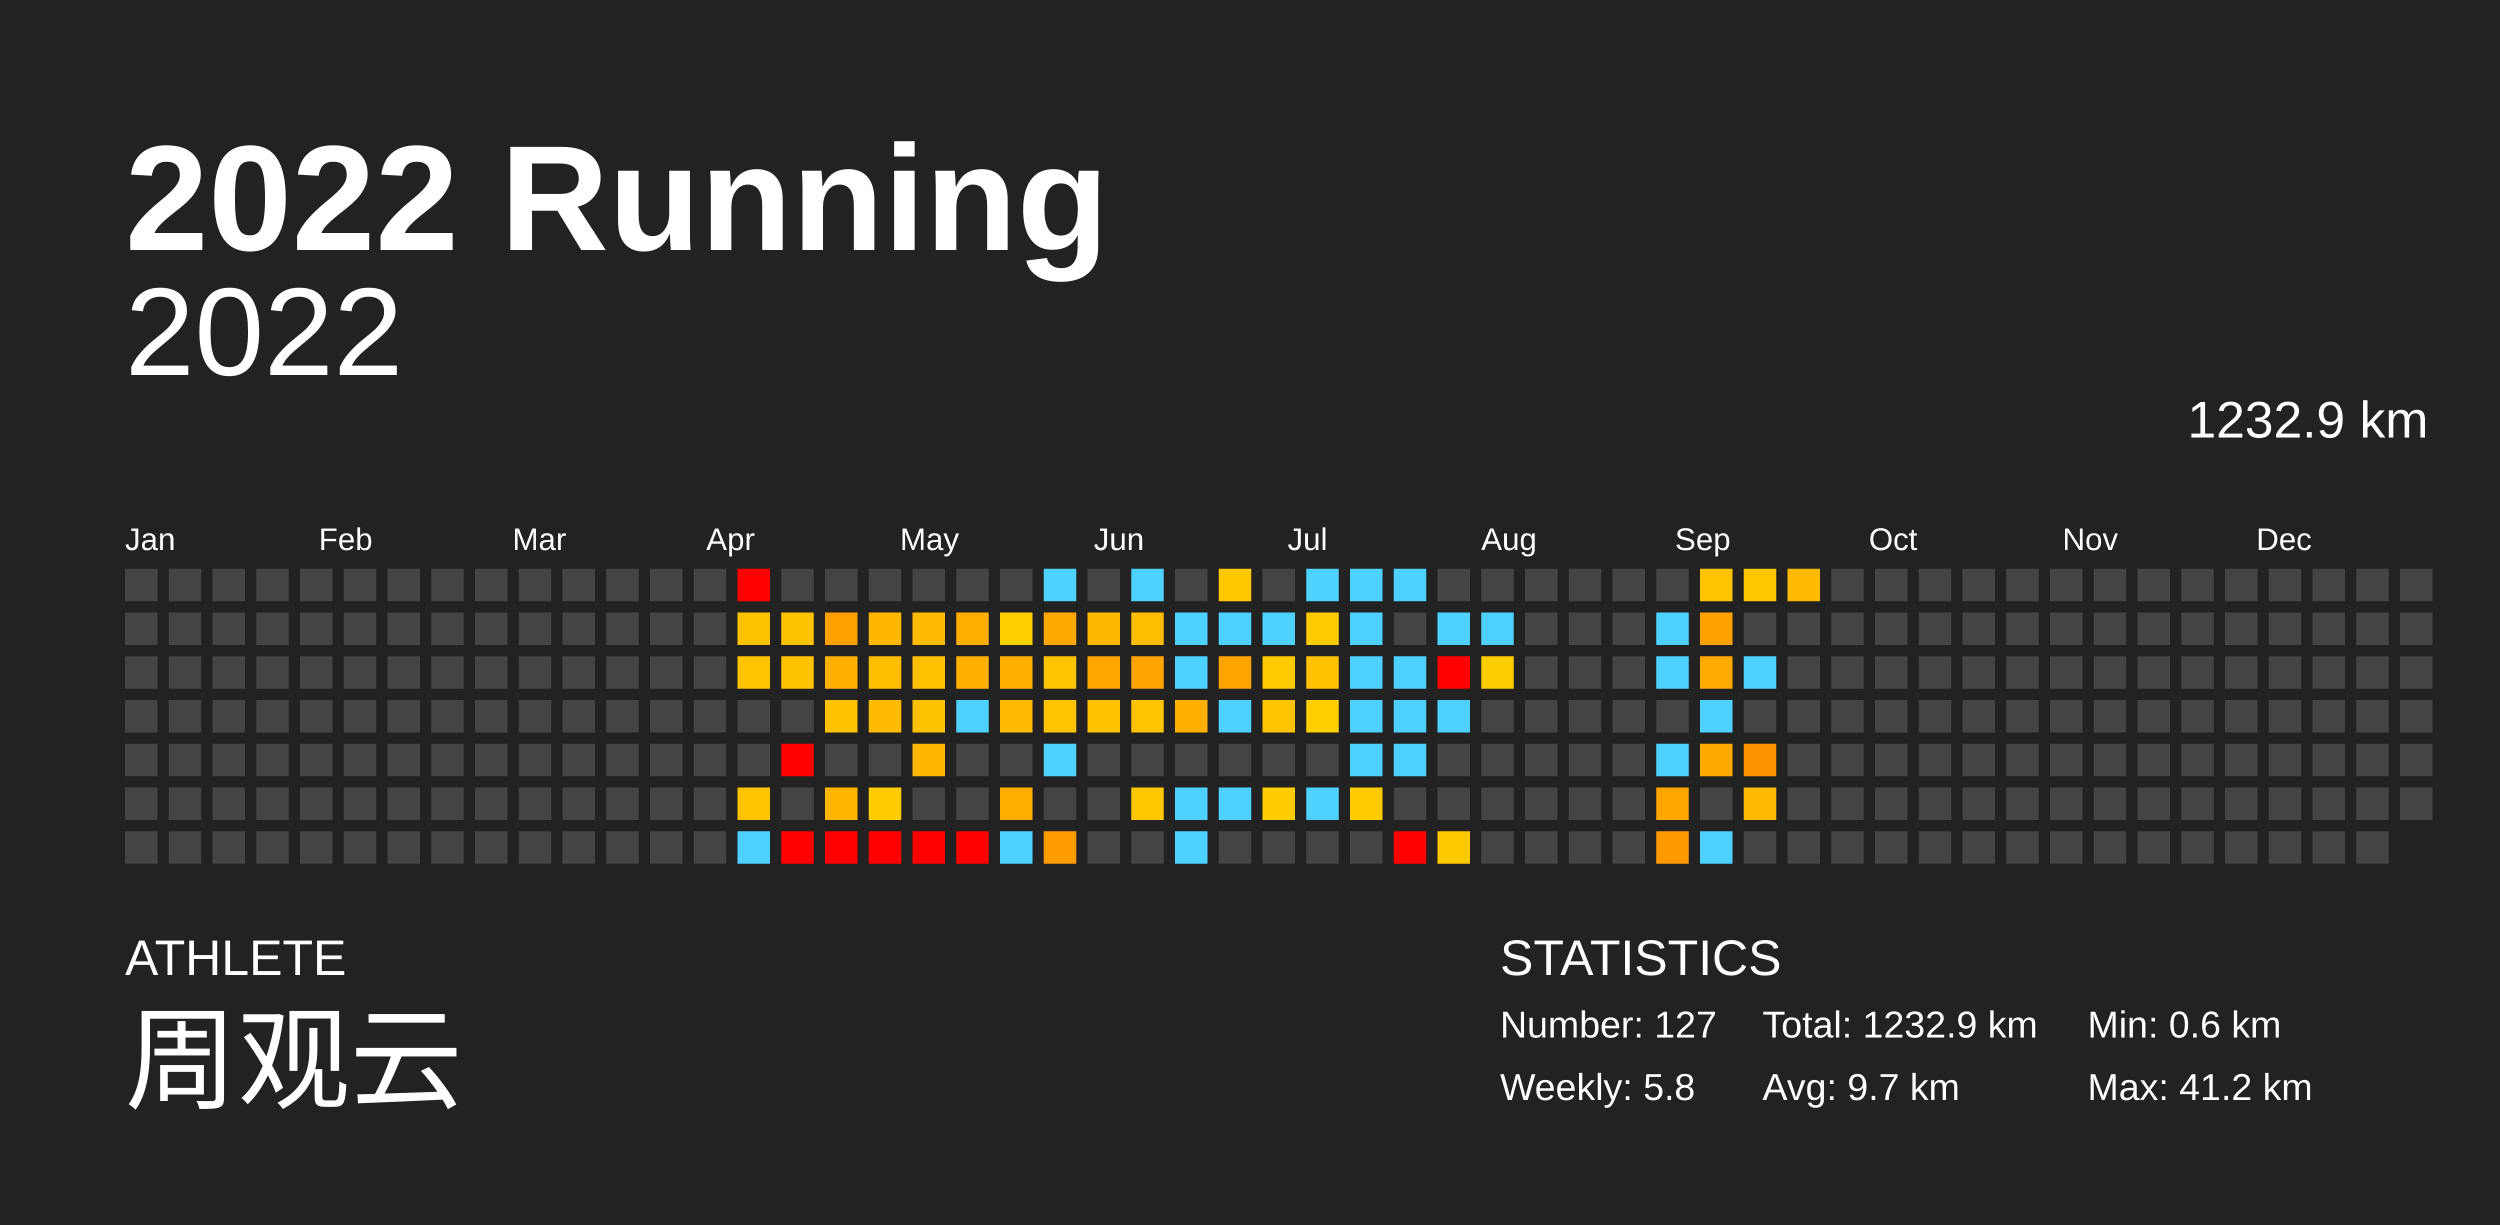
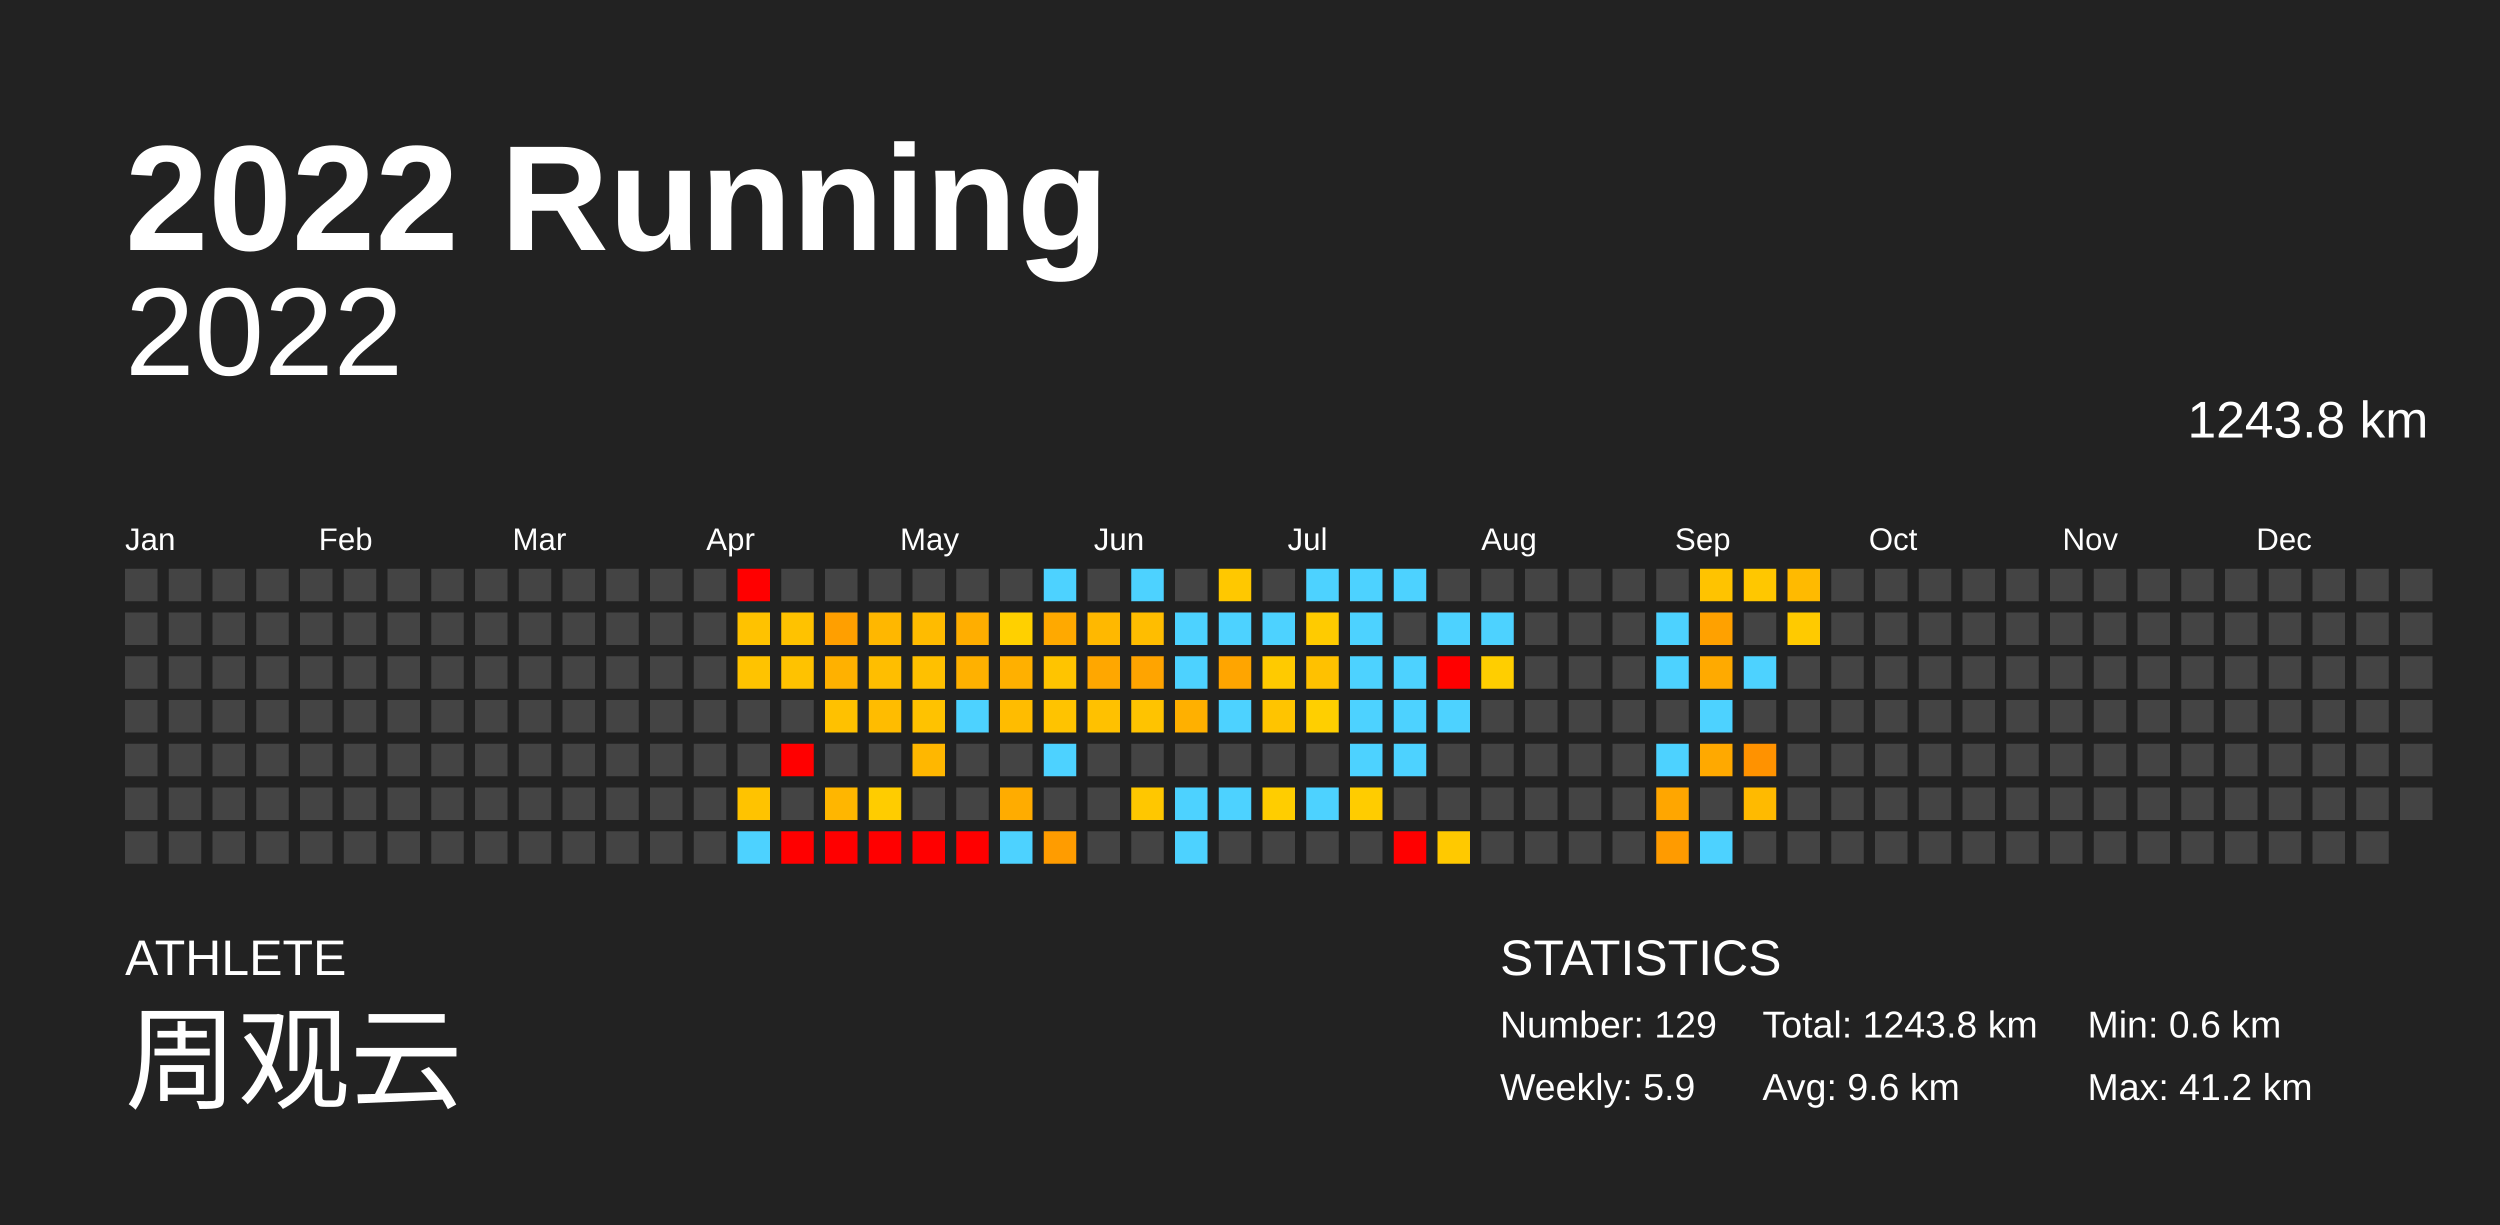
<svg xmlns="http://www.w3.org/2000/svg" baseProfile="full" height="98mm" version="1.1" viewBox="0,0,200,98" width="200mm">
  <defs />
  <rect fill="#222222" height="98" width="200" x="0" y="0" />
  <text fill="#FFFFFF" style="font-size:12px; font-family:Arial; font-weight:bold;" x="10" y="20">2022 Running</text>
  <text fill="#FFFFFF" style="font-size:4px; font-family:Arial" x="10" y="78">ATHLETE</text>
  <text fill="#FFFFFF" style="font-size:9px; font-family:Arial" x="10" y="88">周观云</text>
  <text fill="#FFFFFF" style="font-size:4px; font-family:Arial" x="120" y="78">STATISTICS</text>
-   <text fill="#FFFFFF" style="font-size:3px; font-family:Arial" x="120" y="83">Number: 127</text>
-   <text fill="#FFFFFF" style="font-size:3px; font-family:Arial" x="120" y="88">Weekly: 5.8</text>
-   <text fill="#FFFFFF" style="font-size:3px; font-family:Arial" x="141" y="83">Total: 1232.9 km</text>
-   <text fill="#FFFFFF" style="font-size:3px; font-family:Arial" x="141" y="88">Avg: 9.7 km</text>
+   <text fill="#FFFFFF" style="font-size:3px; font-family:Arial" x="120" y="83">Number: 129</text>
+   <text fill="#FFFFFF" style="font-size:3px; font-family:Arial" x="120" y="88">Weekly: 5.9</text>
+   <text fill="#FFFFFF" style="font-size:3px; font-family:Arial" x="141" y="83">Total: 1243.8 km</text>
+   <text fill="#FFFFFF" style="font-size:3px; font-family:Arial" x="141" y="88">Avg: 9.6 km</text>
  <text fill="#FFFFFF" style="font-size:3px; font-family:Arial" x="167" y="83">Min: 0.6 km</text>
  <text fill="#FFFFFF" style="font-size:3px; font-family:Arial" x="167" y="88">Max: 41.2 km</text>
  <text alignment-baseline="hanging" fill="#FFFFFF" style="font-size:10.0px; font-family:Arial;" x="10" y="30">2022</text>
-   <text alignment-baseline="hanging" fill="#FFFFFF" style="font-size:4.125px; font-family:Arial;" x="175" y="35">1232.9 km</text>
+   <text alignment-baseline="hanging" fill="#FFFFFF" style="font-size:4.125px; font-family:Arial;" x="175" y="35">1243.8 km</text>
  <text fill="#FFFFFF" style="font-size:2.5px; font-family:Arial" x="10.0" y="44">Jan</text>
  <text fill="#FFFFFF" style="font-size:2.5px; font-family:Arial" x="25.5" y="44">Feb</text>
  <text fill="#FFFFFF" style="font-size:2.5px; font-family:Arial" x="41.0" y="44">Mar</text>
  <text fill="#FFFFFF" style="font-size:2.5px; font-family:Arial" x="56.5" y="44">Apr</text>
  <text fill="#FFFFFF" style="font-size:2.5px; font-family:Arial" x="72.0" y="44">May</text>
  <text fill="#FFFFFF" style="font-size:2.5px; font-family:Arial" x="87.5" y="44">Jun</text>
  <text fill="#FFFFFF" style="font-size:2.5px; font-family:Arial" x="103.0" y="44">Jul</text>
  <text fill="#FFFFFF" style="font-size:2.5px; font-family:Arial" x="118.5" y="44">Aug</text>
  <text fill="#FFFFFF" style="font-size:2.5px; font-family:Arial" x="134.0" y="44">Sep</text>
  <text fill="#FFFFFF" style="font-size:2.5px; font-family:Arial" x="149.5" y="44">Oct</text>
  <text fill="#FFFFFF" style="font-size:2.5px; font-family:Arial" x="165.0" y="44">Nov</text>
  <text fill="#FFFFFF" style="font-size:2.5px; font-family:Arial" x="180.5" y="44">Dec</text>
  <rect fill="#444444" height="2.6" width="2.6" x="10.0" y="45.5" />
  <rect fill="#444444" height="2.6" width="2.6" x="10.0" y="49.0" />
  <rect fill="#444444" height="2.6" width="2.6" x="10.0" y="52.5" />
  <rect fill="#444444" height="2.6" width="2.6" x="10.0" y="56.0" />
  <rect fill="#444444" height="2.6" width="2.6" x="10.0" y="59.5" />
  <rect fill="#444444" height="2.6" width="2.6" x="10.0" y="63.0" />
  <rect fill="#444444" height="2.6" width="2.6" x="10.0" y="66.5" />
  <rect fill="#444444" height="2.6" width="2.6" x="13.5" y="45.5" />
  <rect fill="#444444" height="2.6" width="2.6" x="13.5" y="49.0" />
  <rect fill="#444444" height="2.6" width="2.6" x="13.5" y="52.5" />
  <rect fill="#444444" height="2.6" width="2.6" x="13.5" y="56.0" />
  <rect fill="#444444" height="2.6" width="2.6" x="13.5" y="59.5" />
  <rect fill="#444444" height="2.6" width="2.6" x="13.5" y="63.0" />
  <rect fill="#444444" height="2.6" width="2.6" x="13.5" y="66.5" />
  <rect fill="#444444" height="2.6" width="2.6" x="17.0" y="45.5" />
  <rect fill="#444444" height="2.6" width="2.6" x="17.0" y="49.0" />
  <rect fill="#444444" height="2.6" width="2.6" x="17.0" y="52.5" />
  <rect fill="#444444" height="2.6" width="2.6" x="17.0" y="56.0" />
  <rect fill="#444444" height="2.6" width="2.6" x="17.0" y="59.5" />
  <rect fill="#444444" height="2.6" width="2.6" x="17.0" y="63.0" />
  <rect fill="#444444" height="2.6" width="2.6" x="17.0" y="66.5" />
  <rect fill="#444444" height="2.6" width="2.6" x="20.5" y="45.5" />
  <rect fill="#444444" height="2.6" width="2.6" x="20.5" y="49.0" />
  <rect fill="#444444" height="2.6" width="2.6" x="20.5" y="52.5" />
  <rect fill="#444444" height="2.6" width="2.6" x="20.5" y="56.0" />
  <rect fill="#444444" height="2.6" width="2.6" x="20.5" y="59.5" />
  <rect fill="#444444" height="2.6" width="2.6" x="20.5" y="63.0" />
  <rect fill="#444444" height="2.6" width="2.6" x="20.5" y="66.5" />
  <rect fill="#444444" height="2.6" width="2.6" x="24.0" y="45.5" />
  <rect fill="#444444" height="2.6" width="2.6" x="24.0" y="49.0" />
  <rect fill="#444444" height="2.6" width="2.6" x="24.0" y="52.5" />
  <rect fill="#444444" height="2.6" width="2.6" x="24.0" y="56.0" />
  <rect fill="#444444" height="2.6" width="2.6" x="24.0" y="59.5" />
  <rect fill="#444444" height="2.6" width="2.6" x="24.0" y="63.0" />
  <rect fill="#444444" height="2.6" width="2.6" x="24.0" y="66.5" />
  <rect fill="#444444" height="2.6" width="2.6" x="27.5" y="45.5" />
  <rect fill="#444444" height="2.6" width="2.6" x="27.5" y="49.0" />
  <rect fill="#444444" height="2.6" width="2.6" x="27.5" y="52.5" />
  <rect fill="#444444" height="2.6" width="2.6" x="27.5" y="56.0" />
  <rect fill="#444444" height="2.6" width="2.6" x="27.5" y="59.5" />
  <rect fill="#444444" height="2.6" width="2.6" x="27.5" y="63.0" />
  <rect fill="#444444" height="2.6" width="2.6" x="27.5" y="66.5" />
  <rect fill="#444444" height="2.6" width="2.6" x="31.0" y="45.5" />
  <rect fill="#444444" height="2.6" width="2.6" x="31.0" y="49.0" />
  <rect fill="#444444" height="2.6" width="2.6" x="31.0" y="52.5" />
  <rect fill="#444444" height="2.6" width="2.6" x="31.0" y="56.0" />
  <rect fill="#444444" height="2.6" width="2.6" x="31.0" y="59.5" />
  <rect fill="#444444" height="2.6" width="2.6" x="31.0" y="63.0" />
  <rect fill="#444444" height="2.6" width="2.6" x="31.0" y="66.5" />
  <rect fill="#444444" height="2.6" width="2.6" x="34.5" y="45.5" />
  <rect fill="#444444" height="2.6" width="2.6" x="34.5" y="49.0" />
  <rect fill="#444444" height="2.6" width="2.6" x="34.5" y="52.5" />
  <rect fill="#444444" height="2.6" width="2.6" x="34.5" y="56.0" />
  <rect fill="#444444" height="2.6" width="2.6" x="34.5" y="59.5" />
  <rect fill="#444444" height="2.6" width="2.6" x="34.5" y="63.0" />
  <rect fill="#444444" height="2.6" width="2.6" x="34.5" y="66.5" />
  <rect fill="#444444" height="2.6" width="2.6" x="38.0" y="45.5" />
  <rect fill="#444444" height="2.6" width="2.6" x="38.0" y="49.0" />
  <rect fill="#444444" height="2.6" width="2.6" x="38.0" y="52.5" />
  <rect fill="#444444" height="2.6" width="2.6" x="38.0" y="56.0" />
  <rect fill="#444444" height="2.6" width="2.6" x="38.0" y="59.5" />
  <rect fill="#444444" height="2.6" width="2.6" x="38.0" y="63.0" />
  <rect fill="#444444" height="2.6" width="2.6" x="38.0" y="66.5" />
  <rect fill="#444444" height="2.6" width="2.6" x="41.5" y="45.5" />
  <rect fill="#444444" height="2.6" width="2.6" x="41.5" y="49.0" />
  <rect fill="#444444" height="2.6" width="2.6" x="41.5" y="52.5" />
  <rect fill="#444444" height="2.6" width="2.6" x="41.5" y="56.0" />
  <rect fill="#444444" height="2.6" width="2.6" x="41.5" y="59.5" />
  <rect fill="#444444" height="2.6" width="2.6" x="41.5" y="63.0" />
  <rect fill="#444444" height="2.6" width="2.6" x="41.5" y="66.5" />
  <rect fill="#444444" height="2.6" width="2.6" x="45.0" y="45.5" />
  <rect fill="#444444" height="2.6" width="2.6" x="45.0" y="49.0" />
  <rect fill="#444444" height="2.6" width="2.6" x="45.0" y="52.5" />
  <rect fill="#444444" height="2.6" width="2.6" x="45.0" y="56.0" />
  <rect fill="#444444" height="2.6" width="2.6" x="45.0" y="59.5" />
  <rect fill="#444444" height="2.6" width="2.6" x="45.0" y="63.0" />
  <rect fill="#444444" height="2.6" width="2.6" x="45.0" y="66.5" />
  <rect fill="#444444" height="2.6" width="2.6" x="48.5" y="45.5" />
  <rect fill="#444444" height="2.6" width="2.6" x="48.5" y="49.0" />
  <rect fill="#444444" height="2.6" width="2.6" x="48.5" y="52.5" />
  <rect fill="#444444" height="2.6" width="2.6" x="48.5" y="56.0" />
  <rect fill="#444444" height="2.6" width="2.6" x="48.5" y="59.5" />
  <rect fill="#444444" height="2.6" width="2.6" x="48.5" y="63.0" />
  <rect fill="#444444" height="2.6" width="2.6" x="48.5" y="66.5" />
  <rect fill="#444444" height="2.6" width="2.6" x="52.0" y="45.5" />
  <rect fill="#444444" height="2.6" width="2.6" x="52.0" y="49.0" />
  <rect fill="#444444" height="2.6" width="2.6" x="52.0" y="52.5" />
  <rect fill="#444444" height="2.6" width="2.6" x="52.0" y="56.0" />
  <rect fill="#444444" height="2.6" width="2.6" x="52.0" y="59.5" />
  <rect fill="#444444" height="2.6" width="2.6" x="52.0" y="63.0" />
  <rect fill="#444444" height="2.6" width="2.6" x="52.0" y="66.5" />
  <rect fill="#444444" height="2.6" width="2.6" x="55.5" y="45.5" />
  <rect fill="#444444" height="2.6" width="2.6" x="55.5" y="49.0" />
  <rect fill="#444444" height="2.6" width="2.6" x="55.5" y="52.5" />
  <rect fill="#444444" height="2.6" width="2.6" x="55.5" y="56.0" />
  <rect fill="#444444" height="2.6" width="2.6" x="55.5" y="59.5" />
  <rect fill="#444444" height="2.6" width="2.6" x="55.5" y="63.0" />
  <rect fill="#444444" height="2.6" width="2.6" x="55.5" y="66.5" />
  <rect fill="red" height="2.6" width="2.6" x="59.0" y="45.5" />
  <rect fill="#ffc200" height="2.6" width="2.6" x="59.0" y="49.0" />
  <rect fill="#ffc300" height="2.6" width="2.6" x="59.0" y="52.5" />
  <rect fill="#444444" height="2.6" width="2.6" x="59.0" y="56.0" />
  <rect fill="#444444" height="2.6" width="2.6" x="59.0" y="59.5" />
  <rect fill="#ffc300" height="2.6" width="2.6" x="59.0" y="63.0" />
  <rect fill="#4dd2ff" height="2.6" width="2.6" x="59.0" y="66.5" />
  <rect fill="#444444" height="2.6" width="2.6" x="62.5" y="45.5" />
  <rect fill="#ffc200" height="2.6" width="2.6" x="62.5" y="49.0" />
  <rect fill="#ffc200" height="2.6" width="2.6" x="62.5" y="52.5" />
  <rect fill="#444444" height="2.6" width="2.6" x="62.5" y="56.0" />
  <rect fill="red" height="2.6" width="2.6" x="62.5" y="59.5" />
  <rect fill="#444444" height="2.6" width="2.6" x="62.5" y="63.0" />
  <rect fill="red" height="2.6" width="2.6" x="62.5" y="66.5" />
  <rect fill="#444444" height="2.6" width="2.6" x="66.0" y="45.5" />
  <rect fill="#ff9f00" height="2.6" width="2.6" x="66.0" y="49.0" />
  <rect fill="#ffb100" height="2.6" width="2.6" x="66.0" y="52.5" />
  <rect fill="#ffc100" height="2.6" width="2.6" x="66.0" y="56.0" />
  <rect fill="#444444" height="2.6" width="2.6" x="66.0" y="59.5" />
  <rect fill="#ffb600" height="2.6" width="2.6" x="66.0" y="63.0" />
  <rect fill="red" height="2.6" width="2.6" x="66.0" y="66.5" />
  <rect fill="#444444" height="2.6" width="2.6" x="69.5" y="45.5" />
  <rect fill="#ffb700" height="2.6" width="2.6" x="69.5" y="49.0" />
  <rect fill="#ffbe00" height="2.6" width="2.6" x="69.5" y="52.5" />
  <rect fill="#ffbc00" height="2.6" width="2.6" x="69.5" y="56.0" />
  <rect fill="#444444" height="2.6" width="2.6" x="69.5" y="59.5" />
  <rect fill="#ffcc00" height="2.6" width="2.6" x="69.5" y="63.0" />
  <rect fill="red" height="2.6" width="2.6" x="69.5" y="66.5" />
  <rect fill="#444444" height="2.6" width="2.6" x="73.0" y="45.5" />
  <rect fill="#ffbb00" height="2.6" width="2.6" x="73.0" y="49.0" />
  <rect fill="#ffc000" height="2.6" width="2.6" x="73.0" y="52.5" />
  <rect fill="#ffc200" height="2.6" width="2.6" x="73.0" y="56.0" />
  <rect fill="#ffb700" height="2.6" width="2.6" x="73.0" y="59.5" />
  <rect fill="#444444" height="2.6" width="2.6" x="73.0" y="63.0" />
  <rect fill="red" height="2.6" width="2.6" x="73.0" y="66.5" />
  <rect fill="#444444" height="2.6" width="2.6" x="76.5" y="45.5" />
  <rect fill="#ffae00" height="2.6" width="2.6" x="76.5" y="49.0" />
  <rect fill="#ffb100" height="2.6" width="2.6" x="76.5" y="52.5" />
  <rect fill="#4dd2ff" height="2.6" width="2.6" x="76.5" y="56.0" />
  <rect fill="#444444" height="2.6" width="2.6" x="76.5" y="59.5" />
  <rect fill="#444444" height="2.6" width="2.6" x="76.5" y="63.0" />
  <rect fill="red" height="2.6" width="2.6" x="76.5" y="66.5" />
  <rect fill="#444444" height="2.6" width="2.6" x="80.0" y="45.5" />
  <rect fill="#ffd000" height="2.6" width="2.6" x="80.0" y="49.0" />
  <rect fill="#ffb000" height="2.6" width="2.6" x="80.0" y="52.5" />
  <rect fill="#ffbc00" height="2.6" width="2.6" x="80.0" y="56.0" />
  <rect fill="#444444" height="2.6" width="2.6" x="80.0" y="59.5" />
  <rect fill="#ffac00" height="2.6" width="2.6" x="80.0" y="63.0" />
  <rect fill="#4dd2ff" height="2.6" width="2.6" x="80.0" y="66.5" />
  <rect fill="#4dd2ff" height="2.6" width="2.6" x="83.5" y="45.5" />
  <rect fill="#ffa900" height="2.6" width="2.6" x="83.5" y="49.0" />
  <rect fill="#ffc400" height="2.6" width="2.6" x="83.5" y="52.5" />
  <rect fill="#ffc300" height="2.6" width="2.6" x="83.5" y="56.0" />
  <rect fill="#4dd2ff" height="2.6" width="2.6" x="83.5" y="59.5" />
  <rect fill="#444444" height="2.6" width="2.6" x="83.5" y="63.0" />
  <rect fill="#ff9c00" height="2.6" width="2.6" x="83.5" y="66.5" />
  <rect fill="#444444" height="2.6" width="2.6" x="87.0" y="45.5" />
  <rect fill="#ffb800" height="2.6" width="2.6" x="87.0" y="49.0" />
  <rect fill="#ffa700" height="2.6" width="2.6" x="87.0" y="52.5" />
  <rect fill="#ffc100" height="2.6" width="2.6" x="87.0" y="56.0" />
  <rect fill="#444444" height="2.6" width="2.6" x="87.0" y="59.5" />
  <rect fill="#444444" height="2.6" width="2.6" x="87.0" y="63.0" />
  <rect fill="#444444" height="2.6" width="2.6" x="87.0" y="66.5" />
  <rect fill="#4dd2ff" height="2.6" width="2.6" x="90.5" y="45.5" />
  <rect fill="#ffbd00" height="2.6" width="2.6" x="90.5" y="49.0" />
  <rect fill="#ffa400" height="2.6" width="2.6" x="90.5" y="52.5" />
  <rect fill="#ffc300" height="2.6" width="2.6" x="90.5" y="56.0" />
  <rect fill="#444444" height="2.6" width="2.6" x="90.5" y="59.5" />
  <rect fill="#ffc700" height="2.6" width="2.6" x="90.5" y="63.0" />
  <rect fill="#444444" height="2.6" width="2.6" x="90.5" y="66.5" />
  <rect fill="#444444" height="2.6" width="2.6" x="94.0" y="45.5" />
  <rect fill="#4dd2ff" height="2.6" width="2.6" x="94.0" y="49.0" />
  <rect fill="#4dd2ff" height="2.6" width="2.6" x="94.0" y="52.5" />
  <rect fill="#ffb000" height="2.6" width="2.6" x="94.0" y="56.0" />
  <rect fill="#444444" height="2.6" width="2.6" x="94.0" y="59.5" />
  <rect fill="#4dd2ff" height="2.6" width="2.6" x="94.0" y="63.0" />
  <rect fill="#4dd2ff" height="2.6" width="2.6" x="94.0" y="66.5" />
  <rect fill="#ffc800" height="2.6" width="2.6" x="97.5" y="45.5" />
  <rect fill="#4dd2ff" height="2.6" width="2.6" x="97.5" y="49.0" />
  <rect fill="#ffa500" height="2.6" width="2.6" x="97.5" y="52.5" />
  <rect fill="#4dd2ff" height="2.6" width="2.6" x="97.5" y="56.0" />
  <rect fill="#444444" height="2.6" width="2.6" x="97.5" y="59.5" />
  <rect fill="#4dd2ff" height="2.6" width="2.6" x="97.5" y="63.0" />
  <rect fill="#444444" height="2.6" width="2.6" x="97.5" y="66.5" />
  <rect fill="#444444" height="2.6" width="2.6" x="101.0" y="45.5" />
  <rect fill="#4dd2ff" height="2.6" width="2.6" x="101.0" y="49.0" />
  <rect fill="#ffca00" height="2.6" width="2.6" x="101.0" y="52.5" />
  <rect fill="#ffc400" height="2.6" width="2.6" x="101.0" y="56.0" />
  <rect fill="#444444" height="2.6" width="2.6" x="101.0" y="59.5" />
  <rect fill="#ffcd00" height="2.6" width="2.6" x="101.0" y="63.0" />
  <rect fill="#444444" height="2.6" width="2.6" x="101.0" y="66.5" />
  <rect fill="#4dd2ff" height="2.6" width="2.6" x="104.5" y="45.5" />
  <rect fill="#ffcb00" height="2.6" width="2.6" x="104.5" y="49.0" />
  <rect fill="#ffc100" height="2.6" width="2.6" x="104.5" y="52.5" />
  <rect fill="#ffcf00" height="2.6" width="2.6" x="104.5" y="56.0" />
  <rect fill="#444444" height="2.6" width="2.6" x="104.5" y="59.5" />
  <rect fill="#4dd2ff" height="2.6" width="2.6" x="104.5" y="63.0" />
  <rect fill="#444444" height="2.6" width="2.6" x="104.5" y="66.5" />
  <rect fill="#4dd2ff" height="2.6" width="2.6" x="108.0" y="45.5" />
  <rect fill="#4dd2ff" height="2.6" width="2.6" x="108.0" y="49.0" />
  <rect fill="#4dd2ff" height="2.6" width="2.6" x="108.0" y="52.5" />
  <rect fill="#4dd2ff" height="2.6" width="2.6" x="108.0" y="56.0" />
  <rect fill="#4dd2ff" height="2.6" width="2.6" x="108.0" y="59.5" />
  <rect fill="#ffcc00" height="2.6" width="2.6" x="108.0" y="63.0" />
  <rect fill="#444444" height="2.6" width="2.6" x="108.0" y="66.5" />
  <rect fill="#4dd2ff" height="2.6" width="2.6" x="111.5" y="45.5" />
  <rect fill="#444444" height="2.6" width="2.6" x="111.5" y="49.0" />
  <rect fill="#4dd2ff" height="2.6" width="2.6" x="111.5" y="52.5" />
  <rect fill="#4dd2ff" height="2.6" width="2.6" x="111.5" y="56.0" />
  <rect fill="#4dd2ff" height="2.6" width="2.6" x="111.5" y="59.5" />
  <rect fill="#444444" height="2.6" width="2.6" x="111.5" y="63.0" />
  <rect fill="red" height="2.6" width="2.6" x="111.5" y="66.5" />
  <rect fill="#444444" height="2.6" width="2.6" x="115.0" y="45.5" />
  <rect fill="#4dd2ff" height="2.6" width="2.6" x="115.0" y="49.0" />
  <rect fill="red" height="2.6" width="2.6" x="115.0" y="52.5" />
  <rect fill="#4dd2ff" height="2.6" width="2.6" x="115.0" y="56.0" />
  <rect fill="#444444" height="2.6" width="2.6" x="115.0" y="59.5" />
  <rect fill="#444444" height="2.6" width="2.6" x="115.0" y="63.0" />
  <rect fill="#ffc900" height="2.6" width="2.6" x="115.0" y="66.5" />
  <rect fill="#444444" height="2.6" width="2.6" x="118.5" y="45.5" />
  <rect fill="#4dd2ff" height="2.6" width="2.6" x="118.5" y="49.0" />
  <rect fill="#ffce00" height="2.6" width="2.6" x="118.5" y="52.5" />
  <rect fill="#444444" height="2.6" width="2.6" x="118.5" y="56.0" />
  <rect fill="#444444" height="2.6" width="2.6" x="118.5" y="59.5" />
  <rect fill="#444444" height="2.6" width="2.6" x="118.5" y="63.0" />
  <rect fill="#444444" height="2.6" width="2.6" x="118.5" y="66.5" />
  <rect fill="#444444" height="2.6" width="2.6" x="122.0" y="45.5" />
  <rect fill="#444444" height="2.6" width="2.6" x="122.0" y="49.0" />
  <rect fill="#444444" height="2.6" width="2.6" x="122.0" y="52.5" />
  <rect fill="#444444" height="2.6" width="2.6" x="122.0" y="56.0" />
  <rect fill="#444444" height="2.6" width="2.6" x="122.0" y="59.5" />
  <rect fill="#444444" height="2.6" width="2.6" x="122.0" y="63.0" />
  <rect fill="#444444" height="2.6" width="2.6" x="122.0" y="66.5" />
  <rect fill="#444444" height="2.6" width="2.6" x="125.5" y="45.5" />
  <rect fill="#444444" height="2.6" width="2.6" x="125.5" y="49.0" />
  <rect fill="#444444" height="2.6" width="2.6" x="125.5" y="52.5" />
  <rect fill="#444444" height="2.6" width="2.6" x="125.5" y="56.0" />
  <rect fill="#444444" height="2.6" width="2.6" x="125.5" y="59.5" />
  <rect fill="#444444" height="2.6" width="2.6" x="125.5" y="63.0" />
  <rect fill="#444444" height="2.6" width="2.6" x="125.5" y="66.5" />
  <rect fill="#444444" height="2.6" width="2.6" x="129.0" y="45.5" />
  <rect fill="#444444" height="2.6" width="2.6" x="129.0" y="49.0" />
  <rect fill="#444444" height="2.6" width="2.6" x="129.0" y="52.5" />
  <rect fill="#444444" height="2.6" width="2.6" x="129.0" y="56.0" />
  <rect fill="#444444" height="2.6" width="2.6" x="129.0" y="59.5" />
  <rect fill="#444444" height="2.6" width="2.6" x="129.0" y="63.0" />
  <rect fill="#444444" height="2.6" width="2.6" x="129.0" y="66.5" />
  <rect fill="#444444" height="2.6" width="2.6" x="132.5" y="45.5" />
  <rect fill="#4dd2ff" height="2.6" width="2.6" x="132.5" y="49.0" />
  <rect fill="#4dd2ff" height="2.6" width="2.6" x="132.5" y="52.5" />
  <rect fill="#444444" height="2.6" width="2.6" x="132.5" y="56.0" />
  <rect fill="#4dd2ff" height="2.6" width="2.6" x="132.5" y="59.5" />
  <rect fill="#ffa600" height="2.6" width="2.6" x="132.5" y="63.0" />
  <rect fill="#ff9b00" height="2.6" width="2.6" x="132.5" y="66.5" />
  <rect fill="#ffc300" height="2.6" width="2.6" x="136.0" y="45.5" />
  <rect fill="#ffa100" height="2.6" width="2.6" x="136.0" y="49.0" />
  <rect fill="#ffaa00" height="2.6" width="2.6" x="136.0" y="52.5" />
  <rect fill="#4dd2ff" height="2.6" width="2.6" x="136.0" y="56.0" />
  <rect fill="#ffa900" height="2.6" width="2.6" x="136.0" y="59.5" />
  <rect fill="#444444" height="2.6" width="2.6" x="136.0" y="63.0" />
  <rect fill="#4dd2ff" height="2.6" width="2.6" x="136.0" y="66.5" />
  <rect fill="#ffc700" height="2.6" width="2.6" x="139.5" y="45.5" />
  <rect fill="#444444" height="2.6" width="2.6" x="139.5" y="49.0" />
  <rect fill="#4dd2ff" height="2.6" width="2.6" x="139.5" y="52.5" />
  <rect fill="#444444" height="2.6" width="2.6" x="139.5" y="56.0" />
  <rect fill="#ff9200" height="2.6" width="2.6" x="139.5" y="59.5" />
  <rect fill="#ffba00" height="2.6" width="2.6" x="139.5" y="63.0" />
  <rect fill="#444444" height="2.6" width="2.6" x="139.5" y="66.5" />
  <rect fill="#ffba00" height="2.6" width="2.6" x="143.0" y="45.5" />
-   <rect fill="#444444" height="2.6" width="2.6" x="143.0" y="49.0" />
+   <rect fill="#ffca00" height="2.6" width="2.6" x="143.0" y="49.0" />
  <rect fill="#444444" height="2.6" width="2.6" x="143.0" y="52.5" />
  <rect fill="#444444" height="2.6" width="2.6" x="143.0" y="56.0" />
  <rect fill="#444444" height="2.6" width="2.6" x="143.0" y="59.5" />
  <rect fill="#444444" height="2.6" width="2.6" x="143.0" y="63.0" />
  <rect fill="#444444" height="2.6" width="2.6" x="143.0" y="66.5" />
  <rect fill="#444444" height="2.6" width="2.6" x="146.5" y="45.5" />
  <rect fill="#444444" height="2.6" width="2.6" x="146.5" y="49.0" />
  <rect fill="#444444" height="2.6" width="2.6" x="146.5" y="52.5" />
  <rect fill="#444444" height="2.6" width="2.6" x="146.5" y="56.0" />
  <rect fill="#444444" height="2.6" width="2.6" x="146.5" y="59.5" />
  <rect fill="#444444" height="2.6" width="2.6" x="146.5" y="63.0" />
  <rect fill="#444444" height="2.6" width="2.6" x="146.5" y="66.5" />
  <rect fill="#444444" height="2.6" width="2.6" x="150.0" y="45.5" />
  <rect fill="#444444" height="2.6" width="2.6" x="150.0" y="49.0" />
  <rect fill="#444444" height="2.6" width="2.6" x="150.0" y="52.5" />
  <rect fill="#444444" height="2.6" width="2.6" x="150.0" y="56.0" />
  <rect fill="#444444" height="2.6" width="2.6" x="150.0" y="59.5" />
  <rect fill="#444444" height="2.6" width="2.6" x="150.0" y="63.0" />
  <rect fill="#444444" height="2.6" width="2.6" x="150.0" y="66.5" />
  <rect fill="#444444" height="2.6" width="2.6" x="153.5" y="45.5" />
  <rect fill="#444444" height="2.6" width="2.6" x="153.5" y="49.0" />
  <rect fill="#444444" height="2.6" width="2.6" x="153.5" y="52.5" />
  <rect fill="#444444" height="2.6" width="2.6" x="153.5" y="56.0" />
  <rect fill="#444444" height="2.6" width="2.6" x="153.5" y="59.5" />
  <rect fill="#444444" height="2.6" width="2.6" x="153.5" y="63.0" />
  <rect fill="#444444" height="2.6" width="2.6" x="153.5" y="66.5" />
  <rect fill="#444444" height="2.6" width="2.6" x="157.0" y="45.5" />
  <rect fill="#444444" height="2.6" width="2.6" x="157.0" y="49.0" />
  <rect fill="#444444" height="2.6" width="2.6" x="157.0" y="52.5" />
  <rect fill="#444444" height="2.6" width="2.6" x="157.0" y="56.0" />
  <rect fill="#444444" height="2.6" width="2.6" x="157.0" y="59.5" />
  <rect fill="#444444" height="2.6" width="2.6" x="157.0" y="63.0" />
  <rect fill="#444444" height="2.6" width="2.6" x="157.0" y="66.5" />
  <rect fill="#444444" height="2.6" width="2.6" x="160.5" y="45.5" />
  <rect fill="#444444" height="2.6" width="2.6" x="160.5" y="49.0" />
  <rect fill="#444444" height="2.6" width="2.6" x="160.5" y="52.5" />
  <rect fill="#444444" height="2.6" width="2.6" x="160.5" y="56.0" />
  <rect fill="#444444" height="2.6" width="2.6" x="160.5" y="59.5" />
  <rect fill="#444444" height="2.6" width="2.6" x="160.5" y="63.0" />
  <rect fill="#444444" height="2.6" width="2.6" x="160.5" y="66.5" />
  <rect fill="#444444" height="2.6" width="2.6" x="164.0" y="45.5" />
  <rect fill="#444444" height="2.6" width="2.6" x="164.0" y="49.0" />
  <rect fill="#444444" height="2.6" width="2.6" x="164.0" y="52.5" />
  <rect fill="#444444" height="2.6" width="2.6" x="164.0" y="56.0" />
  <rect fill="#444444" height="2.6" width="2.6" x="164.0" y="59.5" />
  <rect fill="#444444" height="2.6" width="2.6" x="164.0" y="63.0" />
  <rect fill="#444444" height="2.6" width="2.6" x="164.0" y="66.5" />
  <rect fill="#444444" height="2.6" width="2.6" x="167.5" y="45.5" />
  <rect fill="#444444" height="2.6" width="2.6" x="167.5" y="49.0" />
  <rect fill="#444444" height="2.6" width="2.6" x="167.5" y="52.5" />
  <rect fill="#444444" height="2.6" width="2.6" x="167.5" y="56.0" />
  <rect fill="#444444" height="2.6" width="2.6" x="167.5" y="59.5" />
  <rect fill="#444444" height="2.6" width="2.6" x="167.5" y="63.0" />
  <rect fill="#444444" height="2.6" width="2.6" x="167.5" y="66.5" />
  <rect fill="#444444" height="2.6" width="2.6" x="171.0" y="45.5" />
  <rect fill="#444444" height="2.6" width="2.6" x="171.0" y="49.0" />
  <rect fill="#444444" height="2.6" width="2.6" x="171.0" y="52.5" />
  <rect fill="#444444" height="2.6" width="2.6" x="171.0" y="56.0" />
  <rect fill="#444444" height="2.6" width="2.6" x="171.0" y="59.5" />
  <rect fill="#444444" height="2.6" width="2.6" x="171.0" y="63.0" />
  <rect fill="#444444" height="2.6" width="2.6" x="171.0" y="66.5" />
  <rect fill="#444444" height="2.6" width="2.6" x="174.5" y="45.5" />
  <rect fill="#444444" height="2.6" width="2.6" x="174.5" y="49.0" />
  <rect fill="#444444" height="2.6" width="2.6" x="174.5" y="52.5" />
  <rect fill="#444444" height="2.6" width="2.6" x="174.5" y="56.0" />
  <rect fill="#444444" height="2.6" width="2.6" x="174.5" y="59.5" />
  <rect fill="#444444" height="2.6" width="2.6" x="174.5" y="63.0" />
  <rect fill="#444444" height="2.6" width="2.6" x="174.5" y="66.5" />
  <rect fill="#444444" height="2.6" width="2.6" x="178.0" y="45.5" />
  <rect fill="#444444" height="2.6" width="2.6" x="178.0" y="49.0" />
  <rect fill="#444444" height="2.6" width="2.6" x="178.0" y="52.5" />
  <rect fill="#444444" height="2.6" width="2.6" x="178.0" y="56.0" />
  <rect fill="#444444" height="2.6" width="2.6" x="178.0" y="59.5" />
  <rect fill="#444444" height="2.6" width="2.6" x="178.0" y="63.0" />
  <rect fill="#444444" height="2.6" width="2.6" x="178.0" y="66.5" />
  <rect fill="#444444" height="2.6" width="2.6" x="181.5" y="45.5" />
  <rect fill="#444444" height="2.6" width="2.6" x="181.5" y="49.0" />
  <rect fill="#444444" height="2.6" width="2.6" x="181.5" y="52.5" />
  <rect fill="#444444" height="2.6" width="2.6" x="181.5" y="56.0" />
  <rect fill="#444444" height="2.6" width="2.6" x="181.5" y="59.5" />
  <rect fill="#444444" height="2.6" width="2.6" x="181.5" y="63.0" />
  <rect fill="#444444" height="2.6" width="2.6" x="181.5" y="66.5" />
  <rect fill="#444444" height="2.6" width="2.6" x="185.0" y="45.5" />
  <rect fill="#444444" height="2.6" width="2.6" x="185.0" y="49.0" />
  <rect fill="#444444" height="2.6" width="2.6" x="185.0" y="52.5" />
  <rect fill="#444444" height="2.6" width="2.6" x="185.0" y="56.0" />
  <rect fill="#444444" height="2.6" width="2.6" x="185.0" y="59.5" />
  <rect fill="#444444" height="2.6" width="2.6" x="185.0" y="63.0" />
  <rect fill="#444444" height="2.6" width="2.6" x="185.0" y="66.5" />
  <rect fill="#444444" height="2.6" width="2.6" x="188.5" y="45.5" />
  <rect fill="#444444" height="2.6" width="2.6" x="188.5" y="49.0" />
  <rect fill="#444444" height="2.6" width="2.6" x="188.5" y="52.5" />
  <rect fill="#444444" height="2.6" width="2.6" x="188.5" y="56.0" />
  <rect fill="#444444" height="2.6" width="2.6" x="188.5" y="59.5" />
  <rect fill="#444444" height="2.6" width="2.6" x="188.5" y="63.0" />
  <rect fill="#444444" height="2.6" width="2.6" x="188.5" y="66.5" />
  <rect fill="#444444" height="2.6" width="2.6" x="192.0" y="45.5" />
  <rect fill="#444444" height="2.6" width="2.6" x="192.0" y="49.0" />
  <rect fill="#444444" height="2.6" width="2.6" x="192.0" y="52.5" />
  <rect fill="#444444" height="2.6" width="2.6" x="192.0" y="56.0" />
  <rect fill="#444444" height="2.6" width="2.6" x="192.0" y="59.5" />
  <rect fill="#444444" height="2.6" width="2.6" x="192.0" y="63.0" />
</svg>
